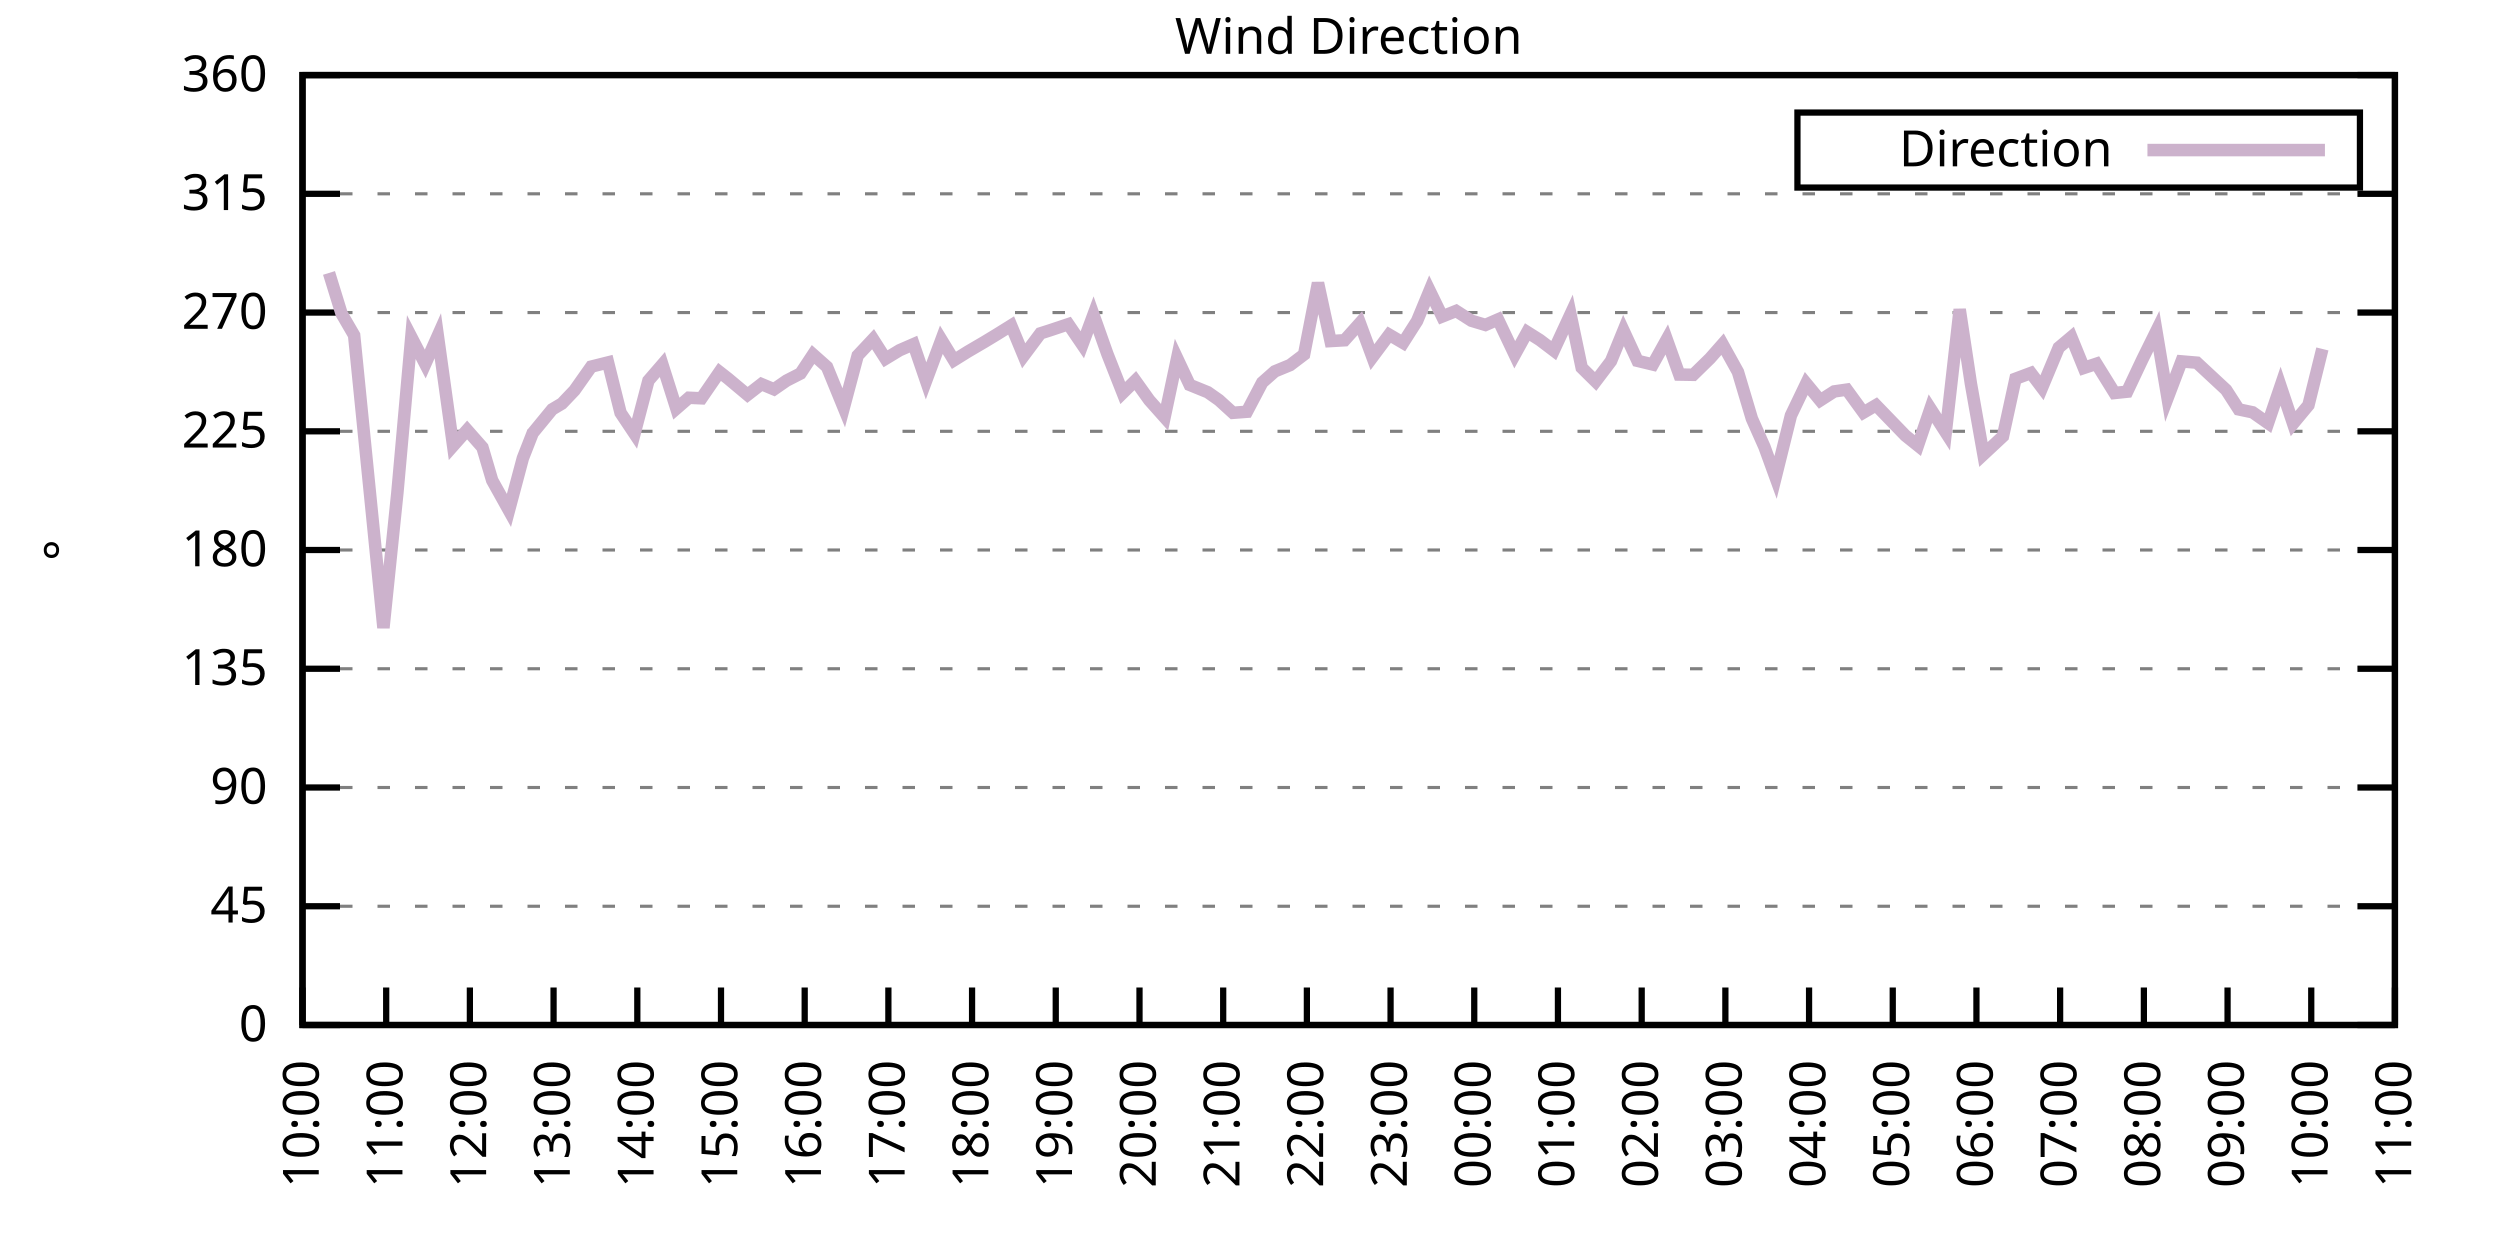
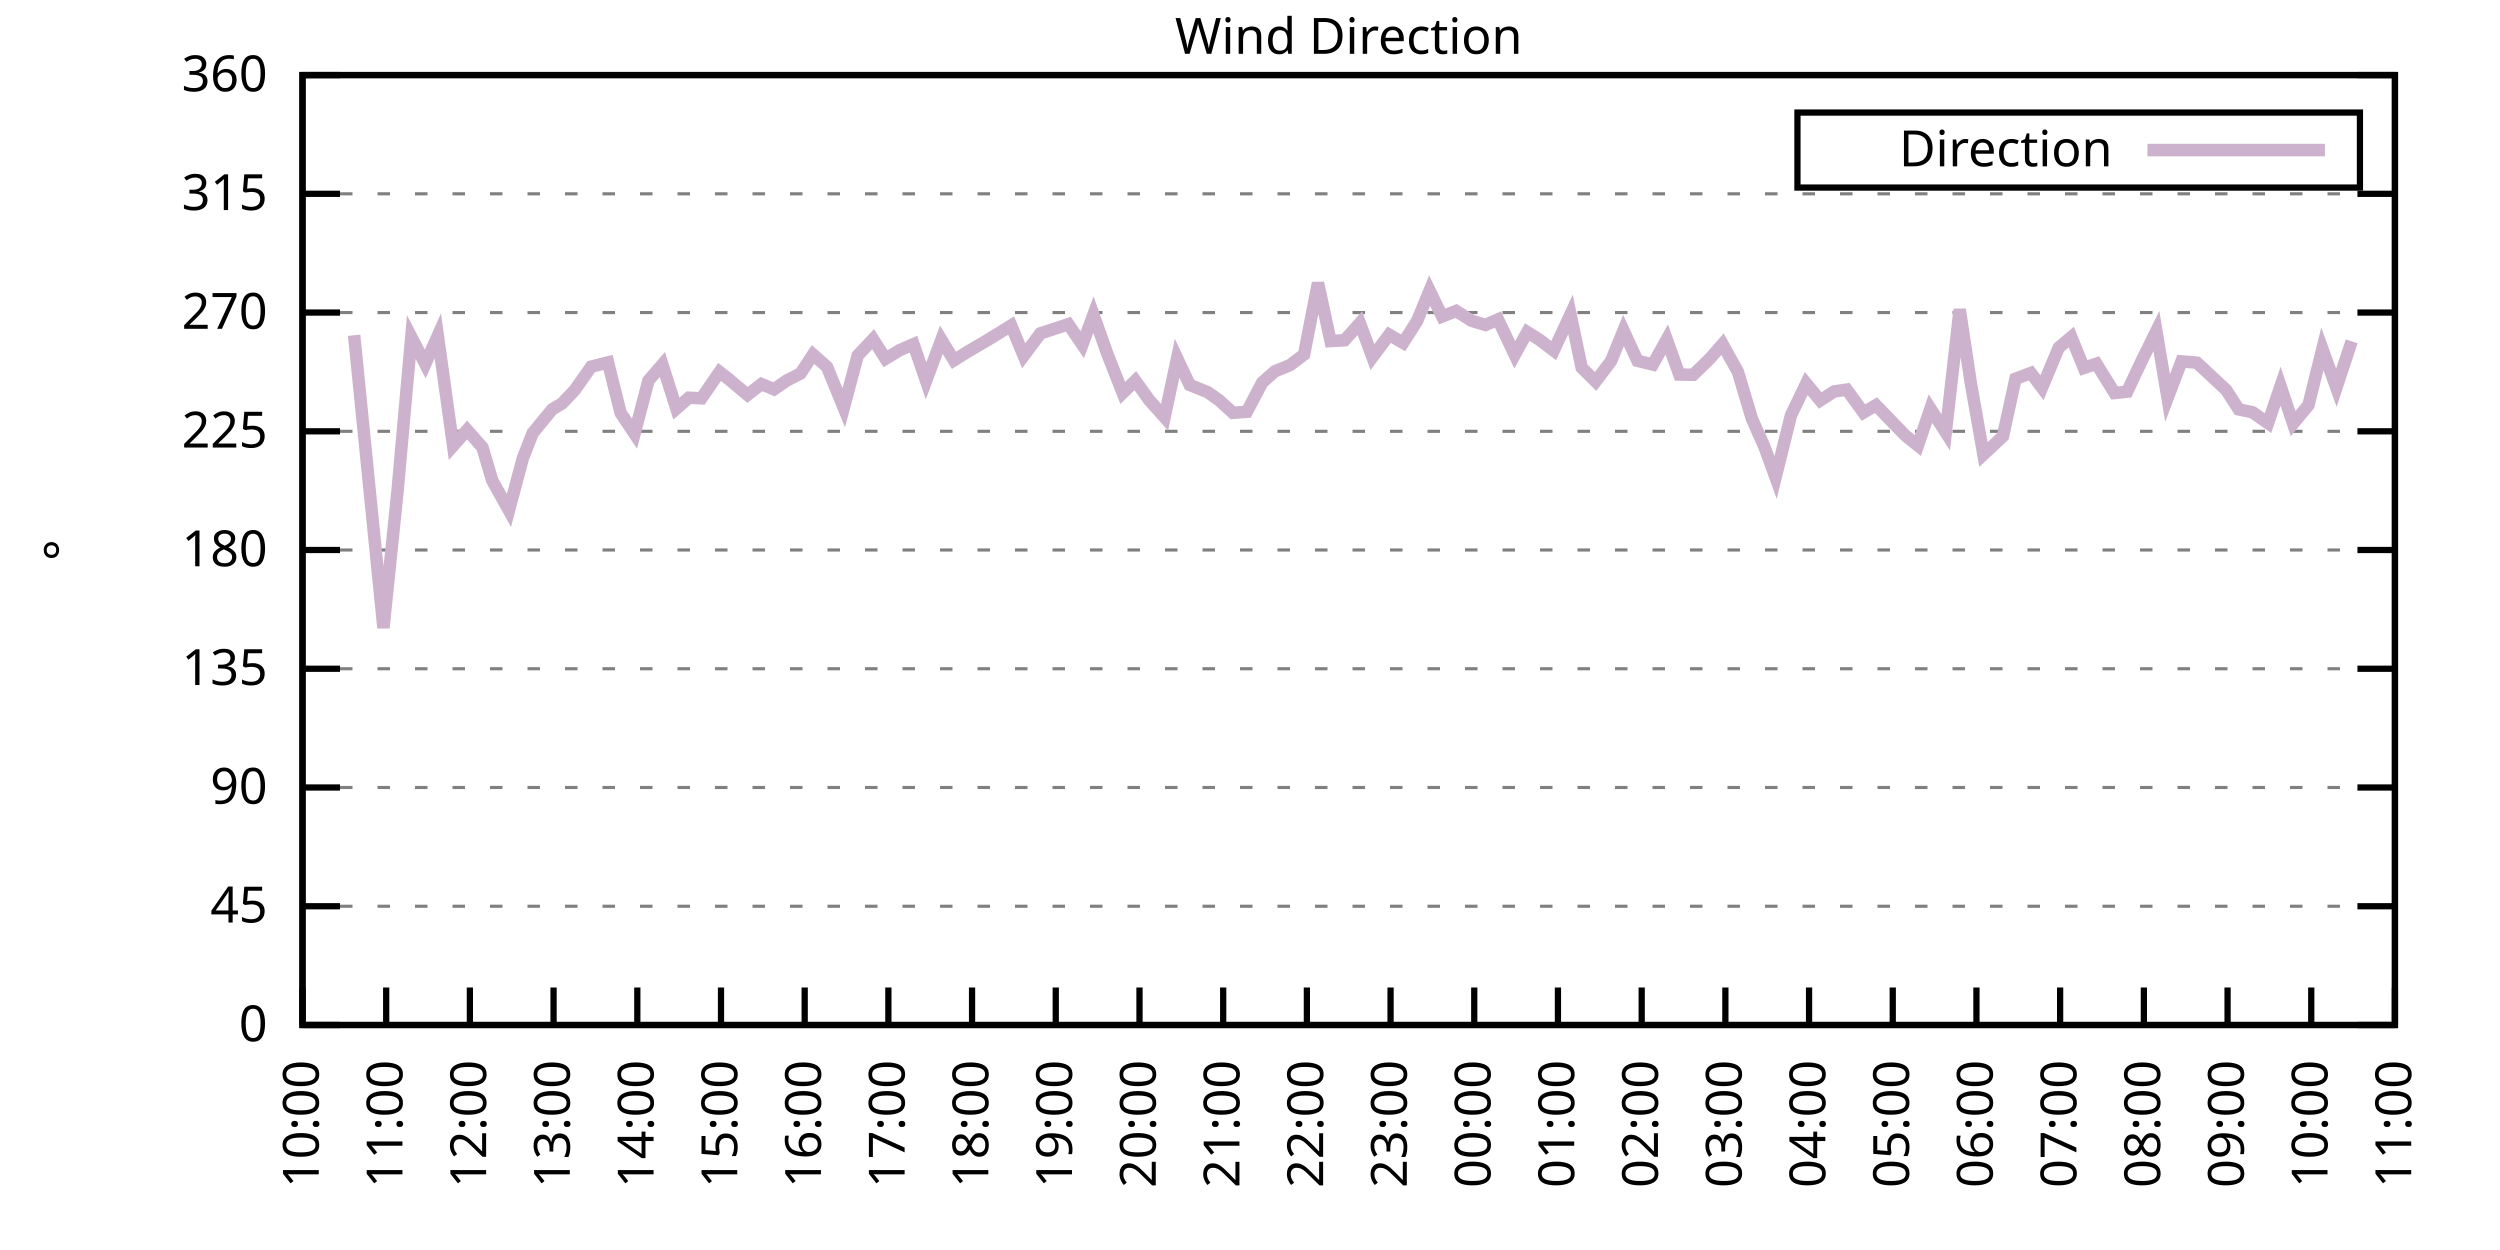
<svg xmlns="http://www.w3.org/2000/svg" xmlns:xlink="http://www.w3.org/1999/xlink" width="400" height="200" viewBox="0 0 400 200">
  <g id="gnuplot_canvas">
    <rect x="0" y="0" width="400" height="200" fill="none" />
    <defs>
      <circle id="gpDot" r="0.5" stroke-width="0.5" stroke="currentColor" />
      <path id="gpPt0" stroke-width="0.333" stroke="currentColor" d="M-1,0 h2 M0,-1 v2" />
      <path id="gpPt1" stroke-width="0.333" stroke="currentColor" d="M-1,-1 L1,1 M1,-1 L-1,1" />
      <path id="gpPt2" stroke-width="0.333" stroke="currentColor" d="M-1,0 L1,0 M0,-1 L0,1 M-1,-1 L1,1 M-1,1 L1,-1" />
      <rect id="gpPt3" stroke-width="0.333" stroke="currentColor" x="-1" y="-1" width="2" height="2" />
      <rect id="gpPt4" stroke-width="0.333" stroke="currentColor" fill="currentColor" x="-1" y="-1" width="2" height="2" />
      <circle id="gpPt5" stroke-width="0.333" stroke="currentColor" cx="0" cy="0" r="1" />
      <use xlink:href="#gpPt5" id="gpPt6" fill="currentColor" stroke="none" />
      <path id="gpPt7" stroke-width="0.333" stroke="currentColor" d="M0,-1.33 L-1.33,0.67 L1.33,0.67 z" />
      <use xlink:href="#gpPt7" id="gpPt8" fill="currentColor" stroke="none" />
      <use xlink:href="#gpPt7" id="gpPt9" stroke="currentColor" transform="rotate(180)" />
      <use xlink:href="#gpPt9" id="gpPt10" fill="currentColor" stroke="none" />
      <use xlink:href="#gpPt3" id="gpPt11" stroke="currentColor" transform="rotate(45)" />
      <use xlink:href="#gpPt11" id="gpPt12" fill="currentColor" stroke="none" />
      <path id="gpPt13" stroke-width="0.333" stroke="currentColor" d="M0,1.330 L1.265,0.411 L0.782,-1.067 L-0.782,-1.076 L-1.265,0.411 z" />
      <use xlink:href="#gpPt13" id="gpPt14" fill="currentColor" stroke="none" />
      <filter id="textbox" filterUnits="objectBoundingBox" x="0" y="0" height="1" width="1">
        <feFlood flood-color="white" flood-opacity="1" result="bgnd" />
        <feComposite in="SourceGraphic" in2="bgnd" operator="atop" />
      </filter>
      <filter id="greybox" filterUnits="objectBoundingBox" x="0" y="0" height="1" width="1">
        <feFlood flood-color="lightgrey" flood-opacity="1" result="grey" />
        <feComposite in="SourceGraphic" in2="grey" operator="atop" />
      </filter>
    </defs>
    <g fill="none" color="white" stroke="currentColor" stroke-width="1.00" stroke-linecap="butt" stroke-linejoin="miter">
</g>
    <g fill="none" color="black" stroke="currentColor" stroke-width="1.00" stroke-linecap="butt" stroke-linejoin="miter">
      <g stroke="none" shape-rendering="crispEdges">
        <polygon fill="rgb(255, 255, 255)" points="48.40,164.00 383.18,164.00 383.18,12.02 48.40,12.02 " />
      </g>
    </g>
    <g fill="none" color="black" stroke="currentColor" stroke-width="1.00" stroke-linecap="butt" stroke-linejoin="miter">
</g>
    <g fill="none" color="black" stroke="black" stroke-width="0.50" stroke-linecap="butt" stroke-linejoin="miter">
</g>
    <g fill="none" color="gray" stroke="currentColor" stroke-width="0.50" stroke-linecap="butt" stroke-linejoin="miter">
      <path stroke="gray" stroke-dasharray="2,4" class="gridline" d="M48.40,164.00 L383.19,164.00  " />
    </g>
    <g fill="none" color="gray" stroke="gray" stroke-width="1.00" stroke-linecap="butt" stroke-linejoin="miter">
</g>
    <g fill="none" color="black" stroke="currentColor" stroke-width="1.00" stroke-linecap="butt" stroke-linejoin="miter">
      <path stroke="black" d="M48.40,164.00 L54.40,164.00 M383.19,164.00 L377.19,164.00  " />
      <g transform="translate(42.80,166.60)" stroke="none" fill="black" font-family="Sans" font-size="8.00" text-anchor="end">
        <text>
          <tspan font-family="Sans"> 0</tspan>
        </text>
      </g>
    </g>
    <g fill="none" color="black" stroke="currentColor" stroke-width="1.00" stroke-linecap="butt" stroke-linejoin="miter">
</g>
    <g fill="none" color="black" stroke="black" stroke-width="0.50" stroke-linecap="butt" stroke-linejoin="miter">
</g>
    <g fill="none" color="gray" stroke="currentColor" stroke-width="0.50" stroke-linecap="butt" stroke-linejoin="miter">
      <path stroke="gray" stroke-dasharray="2,4" class="gridline" d="M48.40,145.00 L383.19,145.00  " />
    </g>
    <g fill="none" color="gray" stroke="gray" stroke-width="1.00" stroke-linecap="butt" stroke-linejoin="miter">
</g>
    <g fill="none" color="black" stroke="currentColor" stroke-width="1.00" stroke-linecap="butt" stroke-linejoin="miter">
      <path stroke="black" d="M48.40,145.00 L54.40,145.00 M383.19,145.00 L377.19,145.00  " />
      <g transform="translate(42.80,147.60)" stroke="none" fill="black" font-family="Sans" font-size="8.00" text-anchor="end">
        <text>
          <tspan font-family="Sans"> 45</tspan>
        </text>
      </g>
    </g>
    <g fill="none" color="black" stroke="currentColor" stroke-width="1.00" stroke-linecap="butt" stroke-linejoin="miter">
</g>
    <g fill="none" color="black" stroke="black" stroke-width="0.50" stroke-linecap="butt" stroke-linejoin="miter">
</g>
    <g fill="none" color="gray" stroke="currentColor" stroke-width="0.50" stroke-linecap="butt" stroke-linejoin="miter">
      <path stroke="gray" stroke-dasharray="2,4" class="gridline" d="M48.40,126.00 L383.19,126.00  " />
    </g>
    <g fill="none" color="gray" stroke="gray" stroke-width="1.00" stroke-linecap="butt" stroke-linejoin="miter">
</g>
    <g fill="none" color="black" stroke="currentColor" stroke-width="1.00" stroke-linecap="butt" stroke-linejoin="miter">
      <path stroke="black" d="M48.40,126.00 L54.40,126.00 M383.19,126.00 L377.19,126.00  " />
      <g transform="translate(42.80,128.60)" stroke="none" fill="black" font-family="Sans" font-size="8.00" text-anchor="end">
        <text>
          <tspan font-family="Sans"> 90</tspan>
        </text>
      </g>
    </g>
    <g fill="none" color="black" stroke="currentColor" stroke-width="1.00" stroke-linecap="butt" stroke-linejoin="miter">
</g>
    <g fill="none" color="black" stroke="black" stroke-width="0.50" stroke-linecap="butt" stroke-linejoin="miter">
</g>
    <g fill="none" color="gray" stroke="currentColor" stroke-width="0.50" stroke-linecap="butt" stroke-linejoin="miter">
      <path stroke="gray" stroke-dasharray="2,4" class="gridline" d="M48.40,107.00 L383.19,107.00  " />
    </g>
    <g fill="none" color="gray" stroke="gray" stroke-width="1.00" stroke-linecap="butt" stroke-linejoin="miter">
</g>
    <g fill="none" color="black" stroke="currentColor" stroke-width="1.00" stroke-linecap="butt" stroke-linejoin="miter">
      <path stroke="black" d="M48.40,107.00 L54.40,107.00 M383.19,107.00 L377.19,107.00  " />
      <g transform="translate(42.80,109.60)" stroke="none" fill="black" font-family="Sans" font-size="8.00" text-anchor="end">
        <text>
          <tspan font-family="Sans"> 135</tspan>
        </text>
      </g>
    </g>
    <g fill="none" color="black" stroke="currentColor" stroke-width="1.00" stroke-linecap="butt" stroke-linejoin="miter">
</g>
    <g fill="none" color="black" stroke="black" stroke-width="0.50" stroke-linecap="butt" stroke-linejoin="miter">
</g>
    <g fill="none" color="gray" stroke="currentColor" stroke-width="0.50" stroke-linecap="butt" stroke-linejoin="miter">
      <path stroke="gray" stroke-dasharray="2,4" class="gridline" d="M48.40,88.00 L383.19,88.00  " />
    </g>
    <g fill="none" color="gray" stroke="gray" stroke-width="1.00" stroke-linecap="butt" stroke-linejoin="miter">
</g>
    <g fill="none" color="black" stroke="currentColor" stroke-width="1.00" stroke-linecap="butt" stroke-linejoin="miter">
      <path stroke="black" d="M48.40,88.00 L54.40,88.00 M383.19,88.00 L377.19,88.00  " />
      <g transform="translate(42.80,90.60)" stroke="none" fill="black" font-family="Sans" font-size="8.00" text-anchor="end">
        <text>
          <tspan font-family="Sans"> 180</tspan>
        </text>
      </g>
    </g>
    <g fill="none" color="black" stroke="currentColor" stroke-width="1.00" stroke-linecap="butt" stroke-linejoin="miter">
</g>
    <g fill="none" color="black" stroke="black" stroke-width="0.50" stroke-linecap="butt" stroke-linejoin="miter">
</g>
    <g fill="none" color="gray" stroke="currentColor" stroke-width="0.50" stroke-linecap="butt" stroke-linejoin="miter">
      <path stroke="gray" stroke-dasharray="2,4" class="gridline" d="M48.40,69.01 L383.19,69.01  " />
    </g>
    <g fill="none" color="gray" stroke="gray" stroke-width="1.00" stroke-linecap="butt" stroke-linejoin="miter">
</g>
    <g fill="none" color="black" stroke="currentColor" stroke-width="1.00" stroke-linecap="butt" stroke-linejoin="miter">
      <path stroke="black" d="M48.40,69.01 L54.40,69.01 M383.19,69.01 L377.19,69.01  " />
      <g transform="translate(42.80,71.61)" stroke="none" fill="black" font-family="Sans" font-size="8.00" text-anchor="end">
        <text>
          <tspan font-family="Sans"> 225</tspan>
        </text>
      </g>
    </g>
    <g fill="none" color="black" stroke="currentColor" stroke-width="1.00" stroke-linecap="butt" stroke-linejoin="miter">
</g>
    <g fill="none" color="black" stroke="black" stroke-width="0.50" stroke-linecap="butt" stroke-linejoin="miter">
</g>
    <g fill="none" color="gray" stroke="currentColor" stroke-width="0.50" stroke-linecap="butt" stroke-linejoin="miter">
      <path stroke="gray" stroke-dasharray="2,4" class="gridline" d="M48.40,50.01 L383.19,50.01  " />
    </g>
    <g fill="none" color="gray" stroke="gray" stroke-width="1.00" stroke-linecap="butt" stroke-linejoin="miter">
</g>
    <g fill="none" color="black" stroke="currentColor" stroke-width="1.00" stroke-linecap="butt" stroke-linejoin="miter">
      <path stroke="black" d="M48.40,50.01 L54.40,50.01 M383.19,50.01 L377.19,50.01  " />
      <g transform="translate(42.80,52.61)" stroke="none" fill="black" font-family="Sans" font-size="8.00" text-anchor="end">
        <text>
          <tspan font-family="Sans"> 270</tspan>
        </text>
      </g>
    </g>
    <g fill="none" color="black" stroke="currentColor" stroke-width="1.00" stroke-linecap="butt" stroke-linejoin="miter">
</g>
    <g fill="none" color="black" stroke="black" stroke-width="0.50" stroke-linecap="butt" stroke-linejoin="miter">
</g>
    <g fill="none" color="gray" stroke="currentColor" stroke-width="0.50" stroke-linecap="butt" stroke-linejoin="miter">
      <path stroke="gray" stroke-dasharray="2,4" class="gridline" d="M48.40,31.01 L383.19,31.01  " />
    </g>
    <g fill="none" color="gray" stroke="gray" stroke-width="1.00" stroke-linecap="butt" stroke-linejoin="miter">
</g>
    <g fill="none" color="black" stroke="currentColor" stroke-width="1.00" stroke-linecap="butt" stroke-linejoin="miter">
      <path stroke="black" d="M48.40,31.01 L54.40,31.01 M383.19,31.01 L377.19,31.01  " />
      <g transform="translate(42.80,33.61)" stroke="none" fill="black" font-family="Sans" font-size="8.00" text-anchor="end">
        <text>
          <tspan font-family="Sans"> 315</tspan>
        </text>
      </g>
    </g>
    <g fill="none" color="black" stroke="currentColor" stroke-width="1.00" stroke-linecap="butt" stroke-linejoin="miter">
</g>
    <g fill="none" color="black" stroke="black" stroke-width="0.50" stroke-linecap="butt" stroke-linejoin="miter">
</g>
    <g fill="none" color="gray" stroke="currentColor" stroke-width="0.50" stroke-linecap="butt" stroke-linejoin="miter">
      <path stroke="gray" stroke-dasharray="2,4" class="gridline" d="M48.40,12.01 L383.19,12.01  " />
    </g>
    <g fill="none" color="gray" stroke="gray" stroke-width="1.00" stroke-linecap="butt" stroke-linejoin="miter">
</g>
    <g fill="none" color="black" stroke="currentColor" stroke-width="1.00" stroke-linecap="butt" stroke-linejoin="miter">
      <path stroke="black" d="M48.40,12.01 L54.40,12.01 M383.19,12.01 L377.19,12.01  " />
      <g transform="translate(42.80,14.61)" stroke="none" fill="black" font-family="Sans" font-size="8.00" text-anchor="end">
        <text>
          <tspan font-family="Sans"> 360</tspan>
        </text>
      </g>
    </g>
    <g fill="none" color="black" stroke="currentColor" stroke-width="1.00" stroke-linecap="butt" stroke-linejoin="miter">
      <path stroke="black" d="M48.40,164.00 L48.40,158.00  " />
      <g transform="translate(51.00,169.60) rotate(270.00)" stroke="none" fill="black" font-family="Sans" font-size="8.00" text-anchor="end">
        <text>
          <tspan font-family="Sans">10:00</tspan>
        </text>
      </g>
    </g>
    <g fill="none" color="black" stroke="currentColor" stroke-width="1.00" stroke-linecap="butt" stroke-linejoin="miter">
      <path stroke="black" d="M61.79,164.00 L61.79,158.00  " />
      <g transform="translate(64.39,169.60) rotate(270.00)" stroke="none" fill="black" font-family="Sans" font-size="8.00" text-anchor="end">
        <text>
          <tspan font-family="Sans">11:00</tspan>
        </text>
      </g>
    </g>
    <g fill="none" color="black" stroke="currentColor" stroke-width="1.00" stroke-linecap="butt" stroke-linejoin="miter">
      <path stroke="black" d="M75.18,164.00 L75.18,158.00  " />
      <g transform="translate(77.78,169.60) rotate(270.00)" stroke="none" fill="black" font-family="Sans" font-size="8.00" text-anchor="end">
        <text>
          <tspan font-family="Sans">12:00</tspan>
        </text>
      </g>
    </g>
    <g fill="none" color="black" stroke="currentColor" stroke-width="1.00" stroke-linecap="butt" stroke-linejoin="miter">
      <path stroke="black" d="M88.57,164.00 L88.57,158.00  " />
      <g transform="translate(91.17,169.60) rotate(270.00)" stroke="none" fill="black" font-family="Sans" font-size="8.00" text-anchor="end">
        <text>
          <tspan font-family="Sans">13:00</tspan>
        </text>
      </g>
    </g>
    <g fill="none" color="black" stroke="currentColor" stroke-width="1.00" stroke-linecap="butt" stroke-linejoin="miter">
      <path stroke="black" d="M101.97,164.00 L101.97,158.00  " />
      <g transform="translate(104.57,169.60) rotate(270.00)" stroke="none" fill="black" font-family="Sans" font-size="8.00" text-anchor="end">
        <text>
          <tspan font-family="Sans">14:00</tspan>
        </text>
      </g>
    </g>
    <g fill="none" color="black" stroke="currentColor" stroke-width="1.00" stroke-linecap="butt" stroke-linejoin="miter">
      <path stroke="black" d="M115.36,164.00 L115.36,158.00  " />
      <g transform="translate(117.96,169.60) rotate(270.00)" stroke="none" fill="black" font-family="Sans" font-size="8.00" text-anchor="end">
        <text>
          <tspan font-family="Sans">15:00</tspan>
        </text>
      </g>
    </g>
    <g fill="none" color="black" stroke="currentColor" stroke-width="1.00" stroke-linecap="butt" stroke-linejoin="miter">
      <path stroke="black" d="M128.75,164.00 L128.75,158.00  " />
      <g transform="translate(131.35,169.60) rotate(270.00)" stroke="none" fill="black" font-family="Sans" font-size="8.00" text-anchor="end">
        <text>
          <tspan font-family="Sans">16:00</tspan>
        </text>
      </g>
    </g>
    <g fill="none" color="black" stroke="currentColor" stroke-width="1.00" stroke-linecap="butt" stroke-linejoin="miter">
      <path stroke="black" d="M142.14,164.00 L142.14,158.00  " />
      <g transform="translate(144.74,169.60) rotate(270.00)" stroke="none" fill="black" font-family="Sans" font-size="8.00" text-anchor="end">
        <text>
          <tspan font-family="Sans">17:00</tspan>
        </text>
      </g>
    </g>
    <g fill="none" color="black" stroke="currentColor" stroke-width="1.00" stroke-linecap="butt" stroke-linejoin="miter">
      <path stroke="black" d="M155.53,164.00 L155.53,158.00  " />
      <g transform="translate(158.13,169.60) rotate(270.00)" stroke="none" fill="black" font-family="Sans" font-size="8.00" text-anchor="end">
        <text>
          <tspan font-family="Sans">18:00</tspan>
        </text>
      </g>
    </g>
    <g fill="none" color="black" stroke="currentColor" stroke-width="1.00" stroke-linecap="butt" stroke-linejoin="miter">
      <path stroke="black" d="M168.92,164.00 L168.92,158.00  " />
      <g transform="translate(171.52,169.60) rotate(270.00)" stroke="none" fill="black" font-family="Sans" font-size="8.00" text-anchor="end">
        <text>
          <tspan font-family="Sans">19:00</tspan>
        </text>
      </g>
    </g>
    <g fill="none" color="black" stroke="currentColor" stroke-width="1.00" stroke-linecap="butt" stroke-linejoin="miter">
      <path stroke="black" d="M182.32,164.00 L182.32,158.00  " />
      <g transform="translate(184.92,169.60) rotate(270.00)" stroke="none" fill="black" font-family="Sans" font-size="8.00" text-anchor="end">
        <text>
          <tspan font-family="Sans">20:00</tspan>
        </text>
      </g>
    </g>
    <g fill="none" color="black" stroke="currentColor" stroke-width="1.00" stroke-linecap="butt" stroke-linejoin="miter">
      <path stroke="black" d="M195.71,164.00 L195.71,158.00  " />
      <g transform="translate(198.31,169.60) rotate(270.00)" stroke="none" fill="black" font-family="Sans" font-size="8.00" text-anchor="end">
        <text>
          <tspan font-family="Sans">21:00</tspan>
        </text>
      </g>
    </g>
    <g fill="none" color="black" stroke="currentColor" stroke-width="1.00" stroke-linecap="butt" stroke-linejoin="miter">
      <path stroke="black" d="M209.10,164.00 L209.10,158.00  " />
      <g transform="translate(211.70,169.60) rotate(270.00)" stroke="none" fill="black" font-family="Sans" font-size="8.00" text-anchor="end">
        <text>
          <tspan font-family="Sans">22:00</tspan>
        </text>
      </g>
    </g>
    <g fill="none" color="black" stroke="currentColor" stroke-width="1.00" stroke-linecap="butt" stroke-linejoin="miter">
      <path stroke="black" d="M222.49,164.00 L222.49,158.00  " />
      <g transform="translate(225.09,169.60) rotate(270.00)" stroke="none" fill="black" font-family="Sans" font-size="8.00" text-anchor="end">
        <text>
          <tspan font-family="Sans">23:00</tspan>
        </text>
      </g>
    </g>
    <g fill="none" color="black" stroke="currentColor" stroke-width="1.00" stroke-linecap="butt" stroke-linejoin="miter">
      <path stroke="black" d="M235.88,164.00 L235.88,158.00  " />
      <g transform="translate(238.48,169.60) rotate(270.00)" stroke="none" fill="black" font-family="Sans" font-size="8.00" text-anchor="end">
        <text>
          <tspan font-family="Sans">00:00</tspan>
        </text>
      </g>
    </g>
    <g fill="none" color="black" stroke="currentColor" stroke-width="1.00" stroke-linecap="butt" stroke-linejoin="miter">
      <path stroke="black" d="M249.27,164.00 L249.27,158.00  " />
      <g transform="translate(251.87,169.60) rotate(270.00)" stroke="none" fill="black" font-family="Sans" font-size="8.00" text-anchor="end">
        <text>
          <tspan font-family="Sans">01:00</tspan>
        </text>
      </g>
    </g>
    <g fill="none" color="black" stroke="currentColor" stroke-width="1.00" stroke-linecap="butt" stroke-linejoin="miter">
      <path stroke="black" d="M262.67,164.00 L262.67,158.00  " />
      <g transform="translate(265.27,169.60) rotate(270.00)" stroke="none" fill="black" font-family="Sans" font-size="8.00" text-anchor="end">
        <text>
          <tspan font-family="Sans">02:00</tspan>
        </text>
      </g>
    </g>
    <g fill="none" color="black" stroke="currentColor" stroke-width="1.00" stroke-linecap="butt" stroke-linejoin="miter">
      <path stroke="black" d="M276.06,164.00 L276.06,158.00  " />
      <g transform="translate(278.66,169.60) rotate(270.00)" stroke="none" fill="black" font-family="Sans" font-size="8.00" text-anchor="end">
        <text>
          <tspan font-family="Sans">03:00</tspan>
        </text>
      </g>
    </g>
    <g fill="none" color="black" stroke="currentColor" stroke-width="1.00" stroke-linecap="butt" stroke-linejoin="miter">
      <path stroke="black" d="M289.45,164.00 L289.45,158.00  " />
      <g transform="translate(292.05,169.60) rotate(270.00)" stroke="none" fill="black" font-family="Sans" font-size="8.00" text-anchor="end">
        <text>
          <tspan font-family="Sans">04:00</tspan>
        </text>
      </g>
    </g>
    <g fill="none" color="black" stroke="currentColor" stroke-width="1.00" stroke-linecap="butt" stroke-linejoin="miter">
      <path stroke="black" d="M302.84,164.00 L302.84,158.00  " />
      <g transform="translate(305.44,169.60) rotate(270.00)" stroke="none" fill="black" font-family="Sans" font-size="8.00" text-anchor="end">
        <text>
          <tspan font-family="Sans">05:00</tspan>
        </text>
      </g>
    </g>
    <g fill="none" color="black" stroke="currentColor" stroke-width="1.00" stroke-linecap="butt" stroke-linejoin="miter">
      <path stroke="black" d="M316.23,164.00 L316.23,158.00  " />
      <g transform="translate(318.83,169.60) rotate(270.00)" stroke="none" fill="black" font-family="Sans" font-size="8.00" text-anchor="end">
        <text>
          <tspan font-family="Sans">06:00</tspan>
        </text>
      </g>
    </g>
    <g fill="none" color="black" stroke="currentColor" stroke-width="1.00" stroke-linecap="butt" stroke-linejoin="miter">
      <path stroke="black" d="M329.62,164.00 L329.62,158.00  " />
      <g transform="translate(332.22,169.60) rotate(270.00)" stroke="none" fill="black" font-family="Sans" font-size="8.00" text-anchor="end">
        <text>
          <tspan font-family="Sans">07:00</tspan>
        </text>
      </g>
    </g>
    <g fill="none" color="black" stroke="currentColor" stroke-width="1.00" stroke-linecap="butt" stroke-linejoin="miter">
      <path stroke="black" d="M343.02,164.00 L343.02,158.00  " />
      <g transform="translate(345.62,169.60) rotate(270.00)" stroke="none" fill="black" font-family="Sans" font-size="8.00" text-anchor="end">
        <text>
          <tspan font-family="Sans">08:00</tspan>
        </text>
      </g>
    </g>
    <g fill="none" color="black" stroke="currentColor" stroke-width="1.00" stroke-linecap="butt" stroke-linejoin="miter">
      <path stroke="black" d="M356.41,164.00 L356.41,158.00  " />
      <g transform="translate(359.01,169.60) rotate(270.00)" stroke="none" fill="black" font-family="Sans" font-size="8.00" text-anchor="end">
        <text>
          <tspan font-family="Sans">09:00</tspan>
        </text>
      </g>
    </g>
    <g fill="none" color="black" stroke="currentColor" stroke-width="1.00" stroke-linecap="butt" stroke-linejoin="miter">
      <path stroke="black" d="M369.80,164.00 L369.80,158.00  " />
      <g transform="translate(372.40,169.60) rotate(270.00)" stroke="none" fill="black" font-family="Sans" font-size="8.00" text-anchor="end">
        <text>
          <tspan font-family="Sans">10:00</tspan>
        </text>
      </g>
    </g>
    <g fill="none" color="black" stroke="currentColor" stroke-width="1.00" stroke-linecap="butt" stroke-linejoin="miter">
      <path stroke="black" d="M383.19,164.00 L383.19,158.00  " />
      <g transform="translate(385.79,169.60) rotate(270.00)" stroke="none" fill="black" font-family="Sans" font-size="8.00" text-anchor="end">
        <text>
          <tspan font-family="Sans">11:00</tspan>
        </text>
      </g>
    </g>
    <g fill="none" color="black" stroke="currentColor" stroke-width="1.00" stroke-linecap="butt" stroke-linejoin="miter">
</g>
    <g fill="none" color="black" stroke="currentColor" stroke-width="1.00" stroke-linecap="butt" stroke-linejoin="miter">
      <path stroke="black" d="M48.40,12.01 L48.40,164.00 L383.19,164.00 L383.19,12.01 L48.40,12.01 Z  " />
    </g>
    <g fill="none" color="black" stroke="currentColor" stroke-width="1.00" stroke-linecap="butt" stroke-linejoin="miter">
</g>
    <g fill="none" color="black" stroke="currentColor" stroke-width="1.00" stroke-linecap="butt" stroke-linejoin="miter">
      <path stroke="black" d="M287.59,30.01 L287.59,18.01 L377.59,18.01 L377.59,30.01 L287.59,30.01 Z  " />
    </g>
    <g id="Wind_direction_plot_1">
      <g fill="none" color="white" stroke="black" stroke-width="2.00" stroke-linecap="butt" stroke-linejoin="miter">
</g>
      <g fill="none" color="black" stroke="currentColor" stroke-width="2.00" stroke-linecap="butt" stroke-linejoin="miter">
        <g transform="translate(337.99,26.61)" stroke="none" fill="black" font-family="Sans" font-size="8.00" text-anchor="end">
          <text>
            <tspan font-family="Sans">Direction</tspan>
          </text>
        </g>
      </g>
      <g fill="none" color="black" stroke="currentColor" stroke-width="2.00" stroke-linecap="butt" stroke-linejoin="miter">
-         <path stroke="rgb(204, 178, 204)" d="M343.59,24.01 L371.99,24.01 M52.64,43.67 L54.65,50.18 L56.66,53.64 L61.35,100.46 L63.58,78.84 L65.81,53.93   L68.04,58.24 L70.05,53.72 L72.50,71.33 L74.74,68.80 L77.19,71.58 L78.75,76.86 L81.43,81.67 L83.66,73.31   L85.23,69.30 L88.35,65.50 L89.91,64.57 L91.92,62.46 L94.60,58.66 L97.28,57.99 L99.29,66.05 L101.52,69.39   L103.75,60.90 L105.98,58.32 L108.22,65.38 L110.22,63.64 L112.23,63.73 L115.13,59.51 L116.47,60.56 L119.60,63.18   L121.83,61.45 L123.84,62.29 L125.85,60.90 L128.08,59.76 L130.09,56.72 L132.32,58.70 L135.00,65.25 L137.23,56.89   L139.69,54.27 L141.69,57.40 L143.93,56.04 L146.16,55.07 L148.17,60.94 L150.62,54.36 L152.63,57.65 L154.86,56.26   L157.54,54.69 L159.55,53.47 L161.78,52.08 L163.79,56.93 L166.47,53.34 L168.03,52.84 L170.93,51.87 L173.17,55.16   L174.95,50.35 L177.18,56.64 L179.64,62.88 L181.65,60.90 L183.88,64.02 L186.33,66.77 L188.34,57.31 L190.35,61.58   L193.25,62.76 L195.04,64.02 L197.27,66.05 L199.50,65.88 L201.96,61.20 L203.97,59.42 L206.42,58.41 L208.65,56.72   L210.88,45.28 L212.89,54.57 L215.13,54.44 L217.58,51.70 L219.59,57.14 L222.27,53.55 L224.50,54.86 L226.73,51.36   L228.74,46.50 L230.75,50.64 L232.98,49.75 L235.44,51.32 L237.67,51.99 L239.68,51.11 L242.36,56.76 L244.36,53.13   L246.37,54.40 L248.60,56.09 L251.28,50.30 L253.07,58.83 L255.30,61.03 L257.76,57.78 L259.76,52.88 L262.00,57.73   L264.45,58.32 L266.68,54.31 L268.69,59.93 L270.92,59.97 L273.60,57.35 L275.61,55.07 L278.07,59.51 L280.30,66.98   L282.31,71.50 L284.09,76.39 L286.55,66.47 L289.00,61.36 L291.23,64.07 L293.47,62.63 L295.48,62.34 L298.15,66.01   L300.16,64.83 L304.85,69.68 L306.86,71.29 L308.87,65.38 L311.32,69.18 L313.55,49.50 L315.34,61.36 L317.35,72.72   L320.47,69.81 L322.48,60.60 L324.94,59.68 L326.72,62.04 L329.40,55.62 L331.41,53.93 L333.42,58.87 L335.43,58.20   L338.33,62.88 L340.34,62.67 L342.79,57.48 L345.02,52.96 L346.81,63.69 L349.04,57.82 L351.50,58.03 L356.18,62.38   L358.19,65.50 L360.42,65.97 L362.88,67.70 L364.89,61.79 L366.90,67.78 L369.35,64.83 L371.58,55.83  " />
+         <path stroke="rgb(204, 178, 204)" d="M343.59,24.01 L371.99,24.01 M56.66,53.64 L61.35,100.46 L63.58,78.84 L65.81,53.93 L68.04,58.24 L70.05,53.72   L72.50,71.33 L74.74,68.80 L77.19,71.58 L78.75,76.86 L81.43,81.67 L83.66,73.31 L85.23,69.30 L88.35,65.50   L89.91,64.57 L91.92,62.46 L94.60,58.66 L97.28,57.99 L99.29,66.05 L101.52,69.39 L103.75,60.90 L105.98,58.32   L108.22,65.38 L110.22,63.64 L112.23,63.73 L115.13,59.51 L116.47,60.56 L119.60,63.18 L121.83,61.45 L123.84,62.29   L125.85,60.90 L128.08,59.76 L130.09,56.72 L132.32,58.70 L135.00,65.25 L137.23,56.89 L139.69,54.27 L141.69,57.40   L143.93,56.04 L146.16,55.07 L148.17,60.94 L150.62,54.36 L152.63,57.65 L154.86,56.26 L157.54,54.69 L159.55,53.47   L161.78,52.08 L163.79,56.93 L166.47,53.34 L168.03,52.84 L170.93,51.87 L173.17,55.16 L174.95,50.35 L177.18,56.64   L179.64,62.88 L181.65,60.90 L183.88,64.02 L186.33,66.77 L188.34,57.31 L190.35,61.58 L193.25,62.76 L195.04,64.02   L197.27,66.05 L199.50,65.88 L201.96,61.20 L203.97,59.42 L206.42,58.41 L208.65,56.72 L210.88,45.28 L212.89,54.57   L215.13,54.44 L217.58,51.70 L219.59,57.14 L222.27,53.55 L224.50,54.86 L226.73,51.36 L228.74,46.50 L230.75,50.64   L232.98,49.75 L235.44,51.32 L237.67,51.99 L239.68,51.11 L242.36,56.76 L244.36,53.13 L246.37,54.40 L248.60,56.09   L251.28,50.30 L253.07,58.83 L255.30,61.03 L257.76,57.78 L259.76,52.88 L262.00,57.73 L264.45,58.32 L266.68,54.31   L268.69,59.93 L270.92,59.97 L273.60,57.35 L275.61,55.07 L278.07,59.51 L280.30,66.98 L282.31,71.50 L284.09,76.39   L286.55,66.47 L289.00,61.36 L291.23,64.07 L293.47,62.63 L295.48,62.34 L298.15,66.01 L300.16,64.83 L304.85,69.68   L306.86,71.29 L308.87,65.38 L311.32,69.18 L313.55,49.50 L315.34,61.36 L317.35,72.72 L320.47,69.81 L322.48,60.60   L324.94,59.68 L326.72,62.04 L329.40,55.62 L331.41,53.93 L333.42,58.87 L335.43,58.20 L338.33,62.88 L340.34,62.67   L342.79,57.48 L345.02,52.96 L346.81,63.69 L349.04,57.82 L351.50,58.03 L356.18,62.38 L358.19,65.50 L360.42,65.97   L362.88,67.70 L364.89,61.79 L366.90,67.78 L369.35,64.83 L371.58,55.83 L373.82,62.04 L376.27,54.61  " />
      </g>
    </g>
    <g fill="none" color="black" stroke="currentColor" stroke-width="2.00" stroke-linecap="butt" stroke-linejoin="miter">
</g>
    <g fill="none" color="black" stroke="black" stroke-width="1.00" stroke-linecap="butt" stroke-linejoin="miter">
</g>
    <g fill="none" color="black" stroke="currentColor" stroke-width="1.00" stroke-linecap="butt" stroke-linejoin="miter">
      <path stroke="black" d="M48.40,12.01 L48.40,164.00 L383.19,164.00 L383.19,12.01 L48.40,12.01 Z  " />
      <g transform="translate(12.80,88.01) rotate(270.00)" stroke="none" fill="black" font-family="Sans" font-size="8.00" text-anchor="middle">
        <text>
          <tspan font-family="Sans">°</tspan>
        </text>
      </g>
    </g>
    <g fill="none" color="black" stroke="currentColor" stroke-width="1.00" stroke-linecap="butt" stroke-linejoin="miter">
</g>
    <g fill="none" color="black" stroke="currentColor" stroke-width="1.00" stroke-linecap="butt" stroke-linejoin="miter">
      <g transform="translate(215.79,8.61)" stroke="none" fill="black" font-family="Sans" font-size="8.00" text-anchor="middle">
        <text>
          <tspan font-family="Sans">Wind Direction</tspan>
        </text>
      </g>
    </g>
    <g fill="none" color="black" stroke="currentColor" stroke-width="1.00" stroke-linecap="butt" stroke-linejoin="miter">
</g>
  </g>
</svg>
